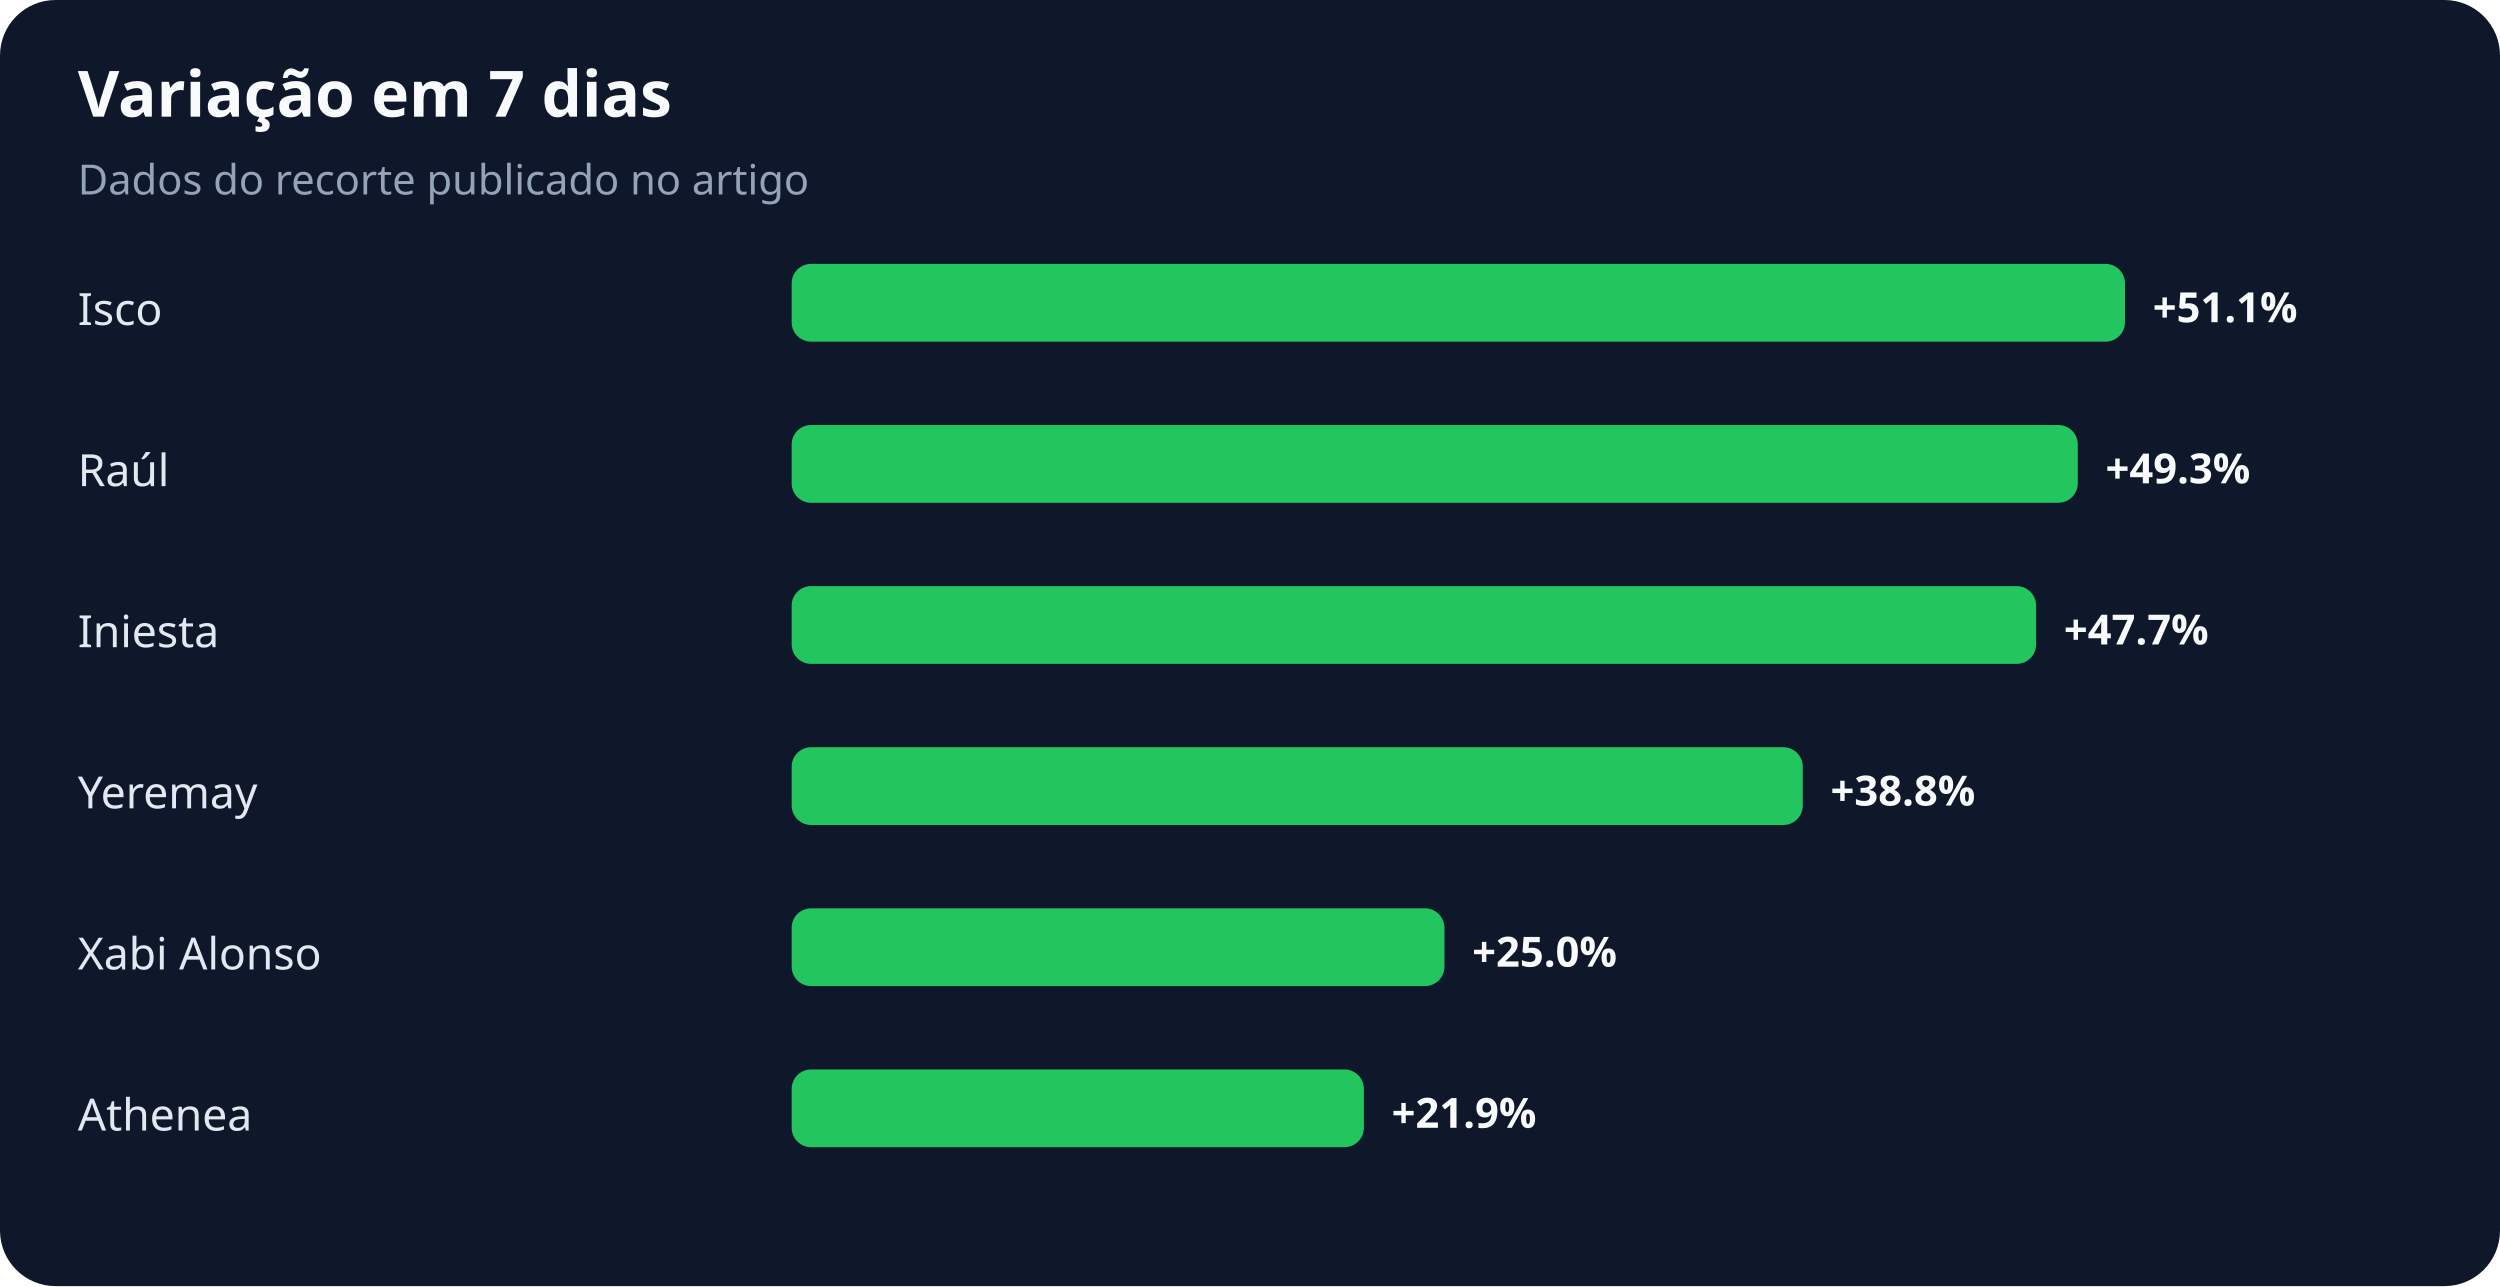
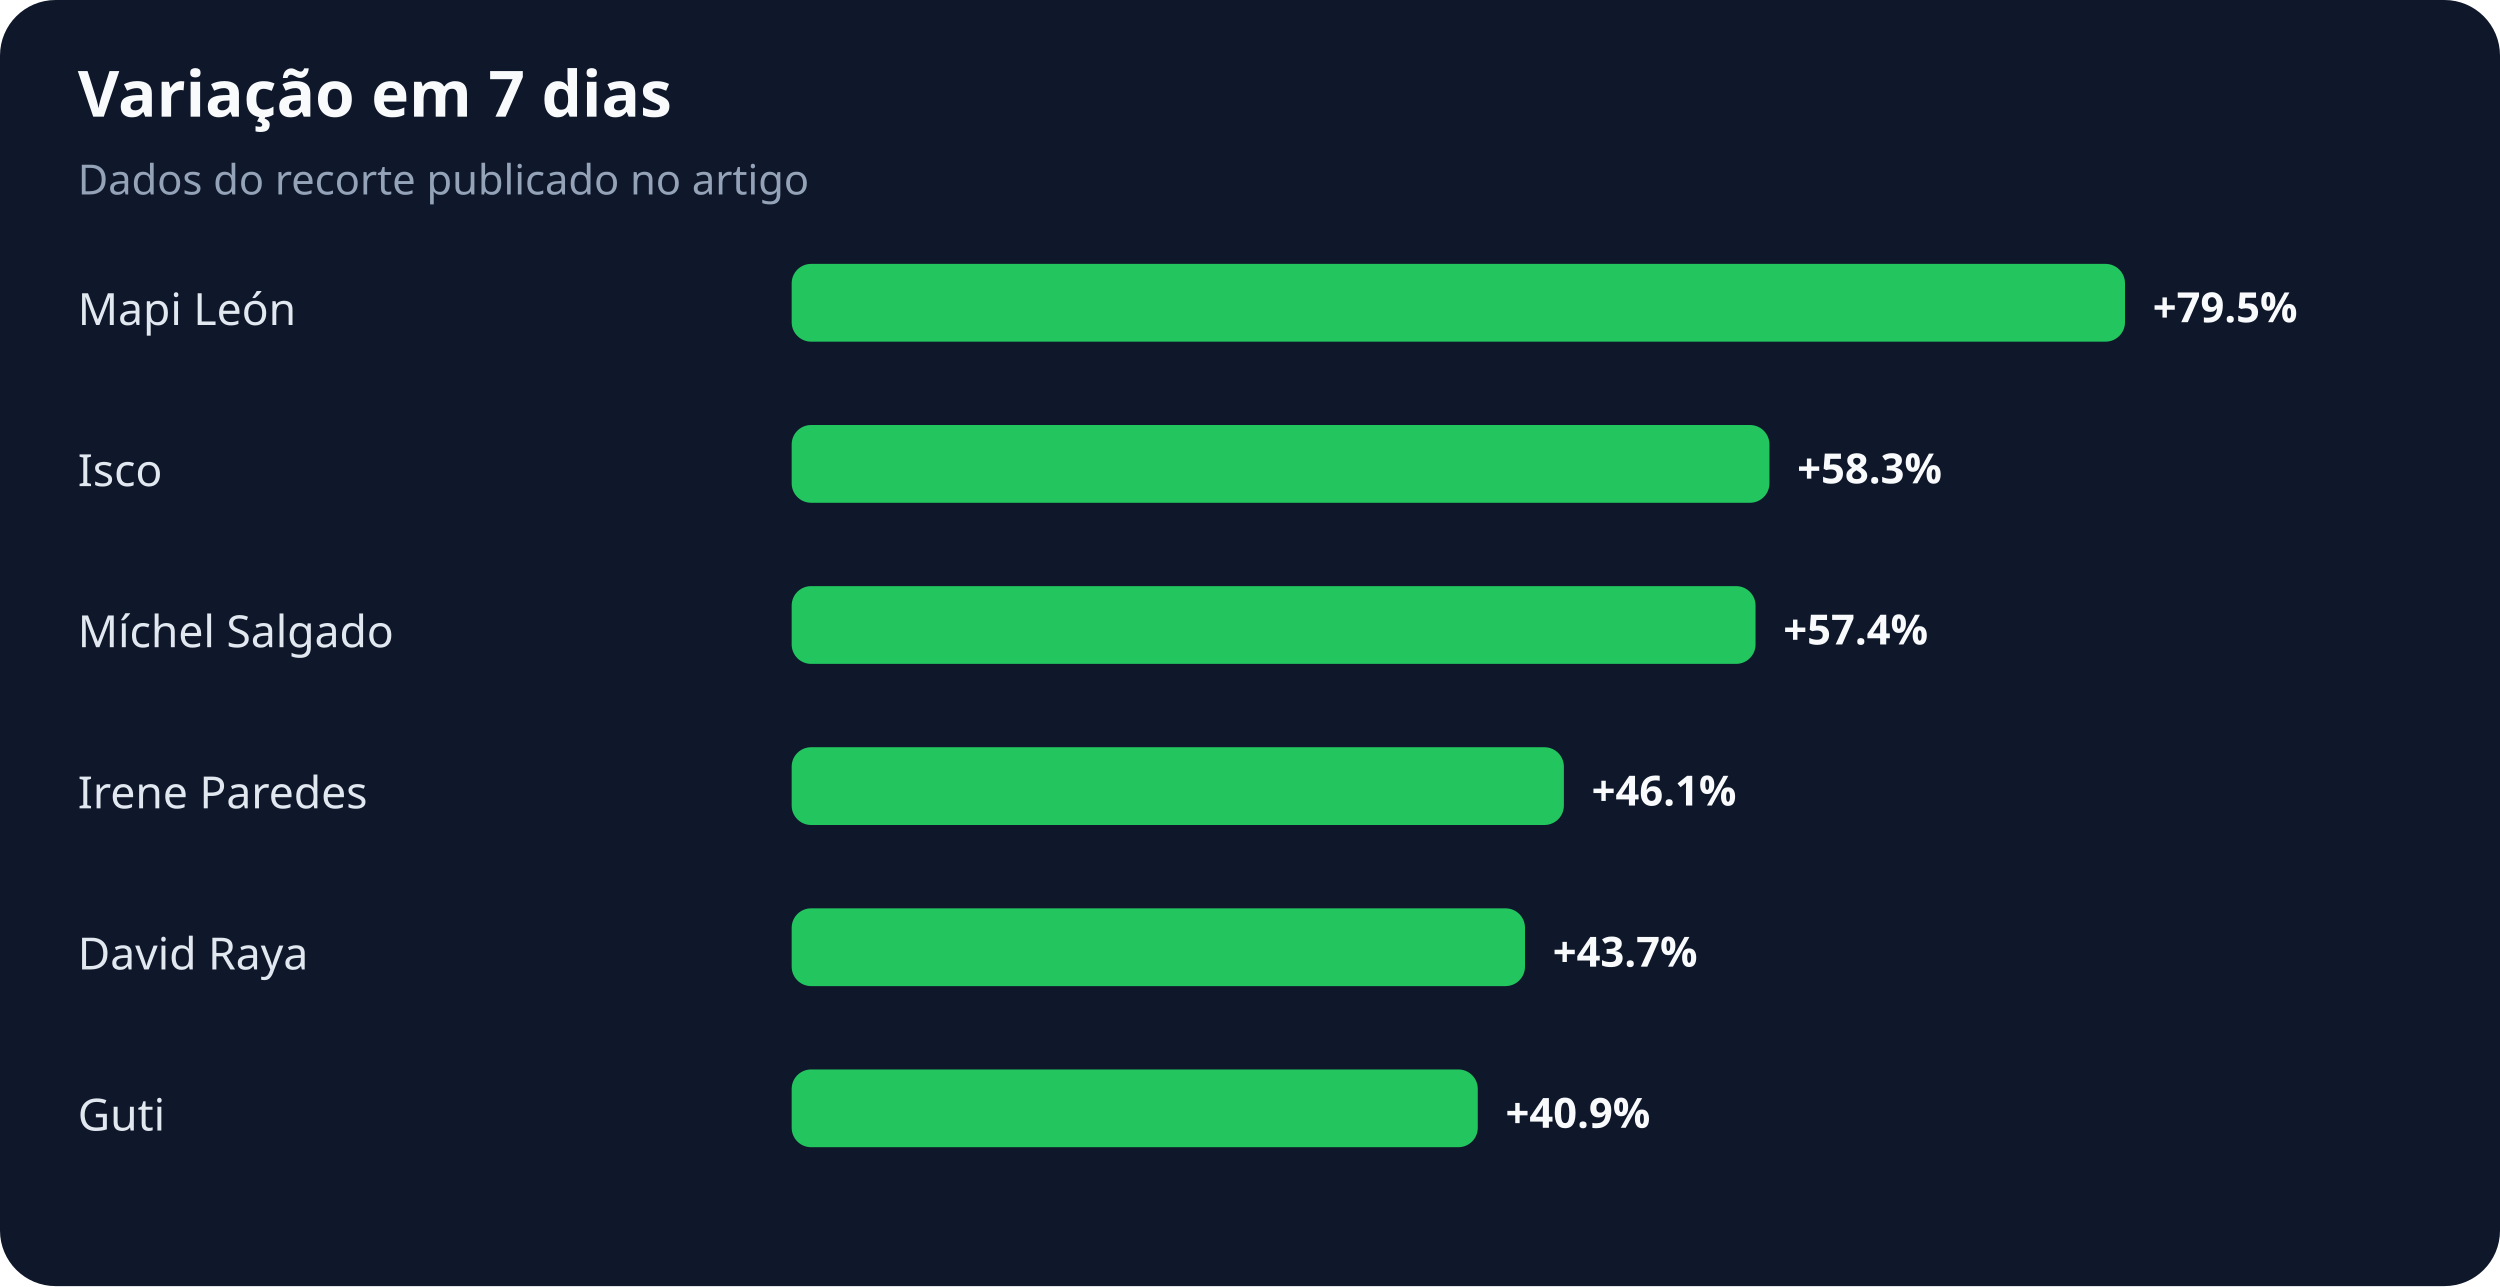
<svg xmlns="http://www.w3.org/2000/svg" width="900" height="463" viewBox="0 0 900 463" role="img" aria-labelledby="title desc">
  <rect width="100%" height="100%" rx="20" fill="#0f172a" />
  <text x="28" y="42" fill="#f8fafc" font-family="system-ui,sans-serif" font-size="23" font-weight="700">Variação em 7 dias</text>
  <text x="28" y="70" fill="#94a3b8" font-family="system-ui,sans-serif" font-size="15">Dados do recorte publicado no artigo</text>
-   <text x="28" y="117" fill="#e2e8f0" font-family="system-ui,sans-serif" font-size="16">Isco</text>
+   <text x="28" y="117" fill="#e2e8f0" font-family="system-ui,sans-serif" font-size="16">Mapi León</text>
  <rect x="285" y="95" width="480" height="28" rx="7" fill="#22c55e" />
-   <text x="775" y="116" fill="#f8fafc" font-family="system-ui,sans-serif" font-size="15" font-weight="700">+51.1%</text>
-   <text x="28" y="175" fill="#e2e8f0" font-family="system-ui,sans-serif" font-size="16">Raúl</text>
-   <rect x="285" y="153" width="463" height="28" rx="7" fill="#22c55e" />
-   <text x="758" y="174" fill="#f8fafc" font-family="system-ui,sans-serif" font-size="15" font-weight="700">+49.3%</text>
-   <text x="28" y="233" fill="#e2e8f0" font-family="system-ui,sans-serif" font-size="16">Iniesta</text>
-   <rect x="285" y="211" width="448" height="28" rx="7" fill="#22c55e" />
-   <text x="743" y="232" fill="#f8fafc" font-family="system-ui,sans-serif" font-size="15" font-weight="700">+47.7%</text>
-   <text x="28" y="291" fill="#e2e8f0" font-family="system-ui,sans-serif" font-size="16">Yeremay</text>
-   <rect x="285" y="269" width="364" height="28" rx="7" fill="#22c55e" />
-   <text x="659" y="290" fill="#f8fafc" font-family="system-ui,sans-serif" font-size="15" font-weight="700">+38.8%</text>
-   <text x="28" y="349" fill="#e2e8f0" font-family="system-ui,sans-serif" font-size="16">Xabi Alonso</text>
-   <rect x="285" y="327" width="235" height="28" rx="7" fill="#22c55e" />
-   <text x="530" y="348" fill="#f8fafc" font-family="system-ui,sans-serif" font-size="15" font-weight="700">+25.0%</text>
-   <text x="28" y="407" fill="#e2e8f0" font-family="system-ui,sans-serif" font-size="16">Athenea</text>
-   <rect x="285" y="385" width="206" height="28" rx="7" fill="#22c55e" />
-   <text x="501" y="406" fill="#f8fafc" font-family="system-ui,sans-serif" font-size="15" font-weight="700">+21.9%</text>
+   <text x="775" y="116" fill="#f8fafc" font-family="system-ui,sans-serif" font-size="15" font-weight="700">+79.5%</text>
+   <text x="28" y="175" fill="#e2e8f0" font-family="system-ui,sans-serif" font-size="16">Isco</text>
+   <rect x="285" y="153" width="352" height="28" rx="7" fill="#22c55e" />
+   <text x="647" y="174" fill="#f8fafc" font-family="system-ui,sans-serif" font-size="15" font-weight="700">+58.3%</text>
+   <text x="28" y="233" fill="#e2e8f0" font-family="system-ui,sans-serif" font-size="16">Míchel Salgado</text>
+   <rect x="285" y="211" width="347" height="28" rx="7" fill="#22c55e" />
+   <text x="642" y="232" fill="#f8fafc" font-family="system-ui,sans-serif" font-size="15" font-weight="700">+57.4%</text>
+   <text x="28" y="291" fill="#e2e8f0" font-family="system-ui,sans-serif" font-size="16">Irene Paredes</text>
+   <rect x="285" y="269" width="278" height="28" rx="7" fill="#22c55e" />
+   <text x="573" y="290" fill="#f8fafc" font-family="system-ui,sans-serif" font-size="15" font-weight="700">+46.1%</text>
+   <text x="28" y="349" fill="#e2e8f0" font-family="system-ui,sans-serif" font-size="16">David Raya</text>
+   <rect x="285" y="327" width="264" height="28" rx="7" fill="#22c55e" />
+   <text x="559" y="348" fill="#f8fafc" font-family="system-ui,sans-serif" font-size="15" font-weight="700">+43.7%</text>
+   <text x="28" y="407" fill="#e2e8f0" font-family="system-ui,sans-serif" font-size="16">Guti</text>
+   <rect x="285" y="385" width="247" height="28" rx="7" fill="#22c55e" />
+   <text x="542" y="406" fill="#f8fafc" font-family="system-ui,sans-serif" font-size="15" font-weight="700">+40.9%</text>
</svg>
